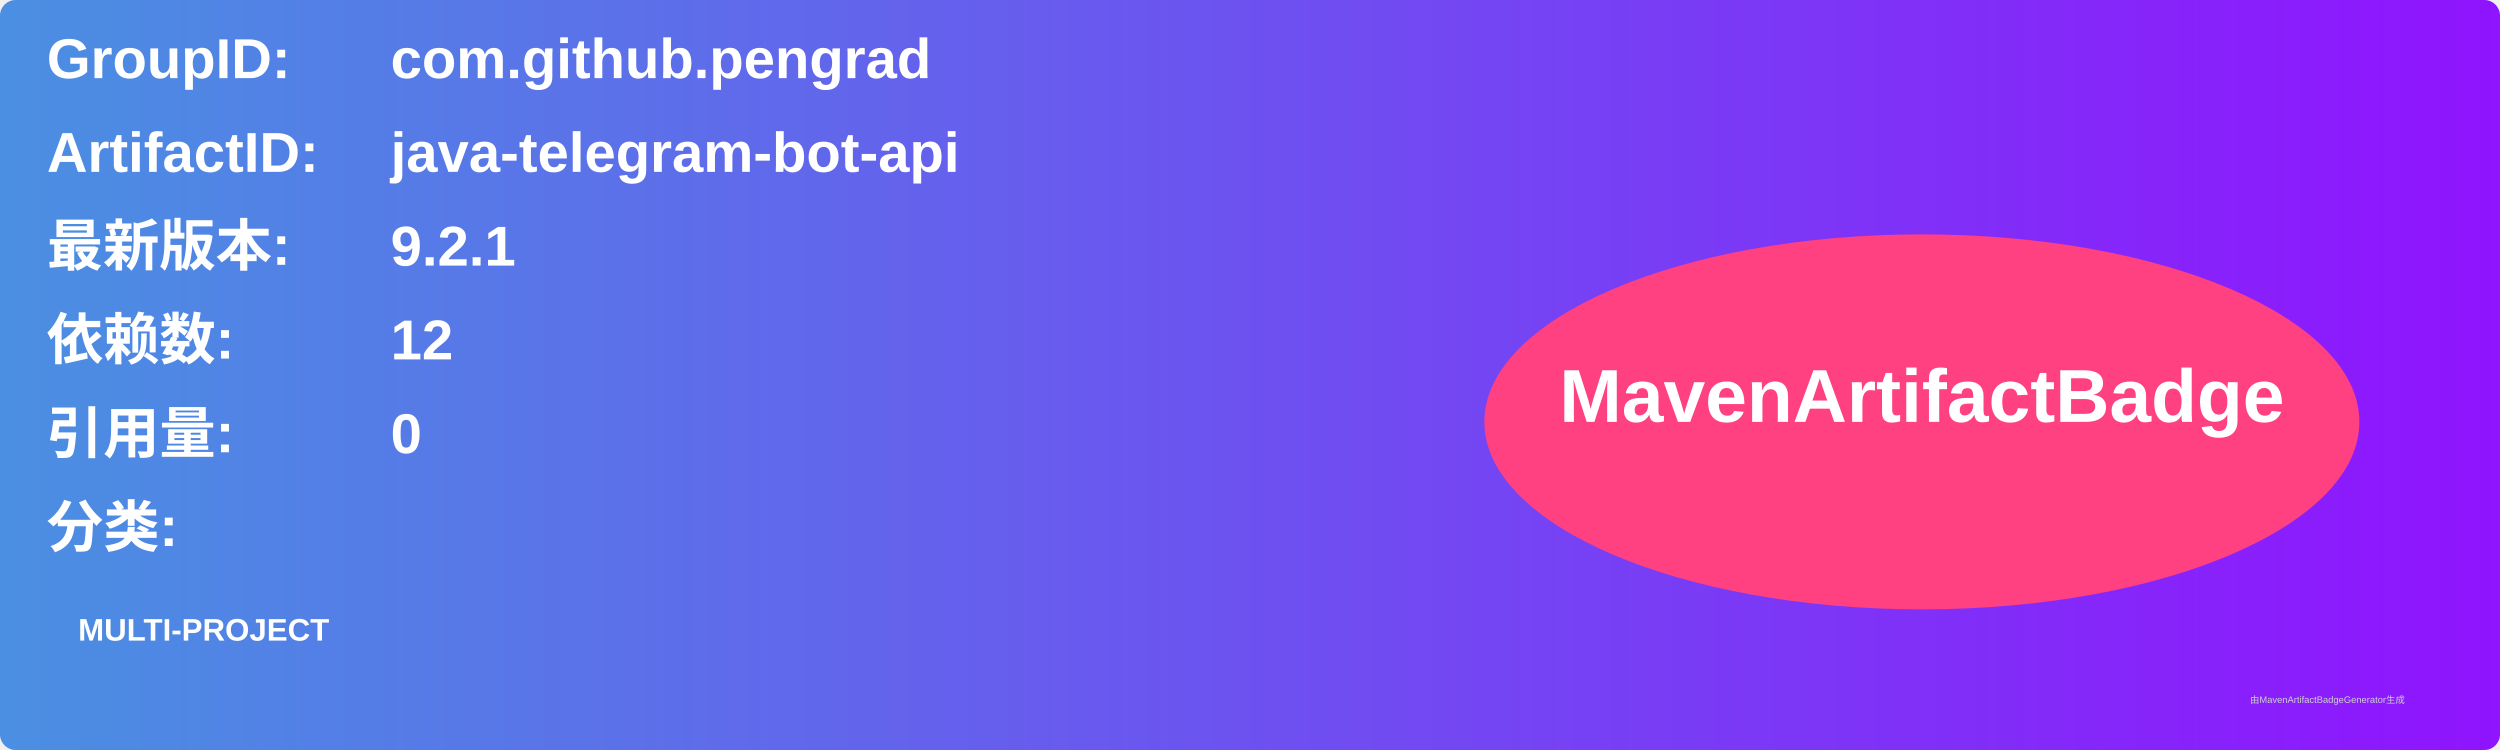
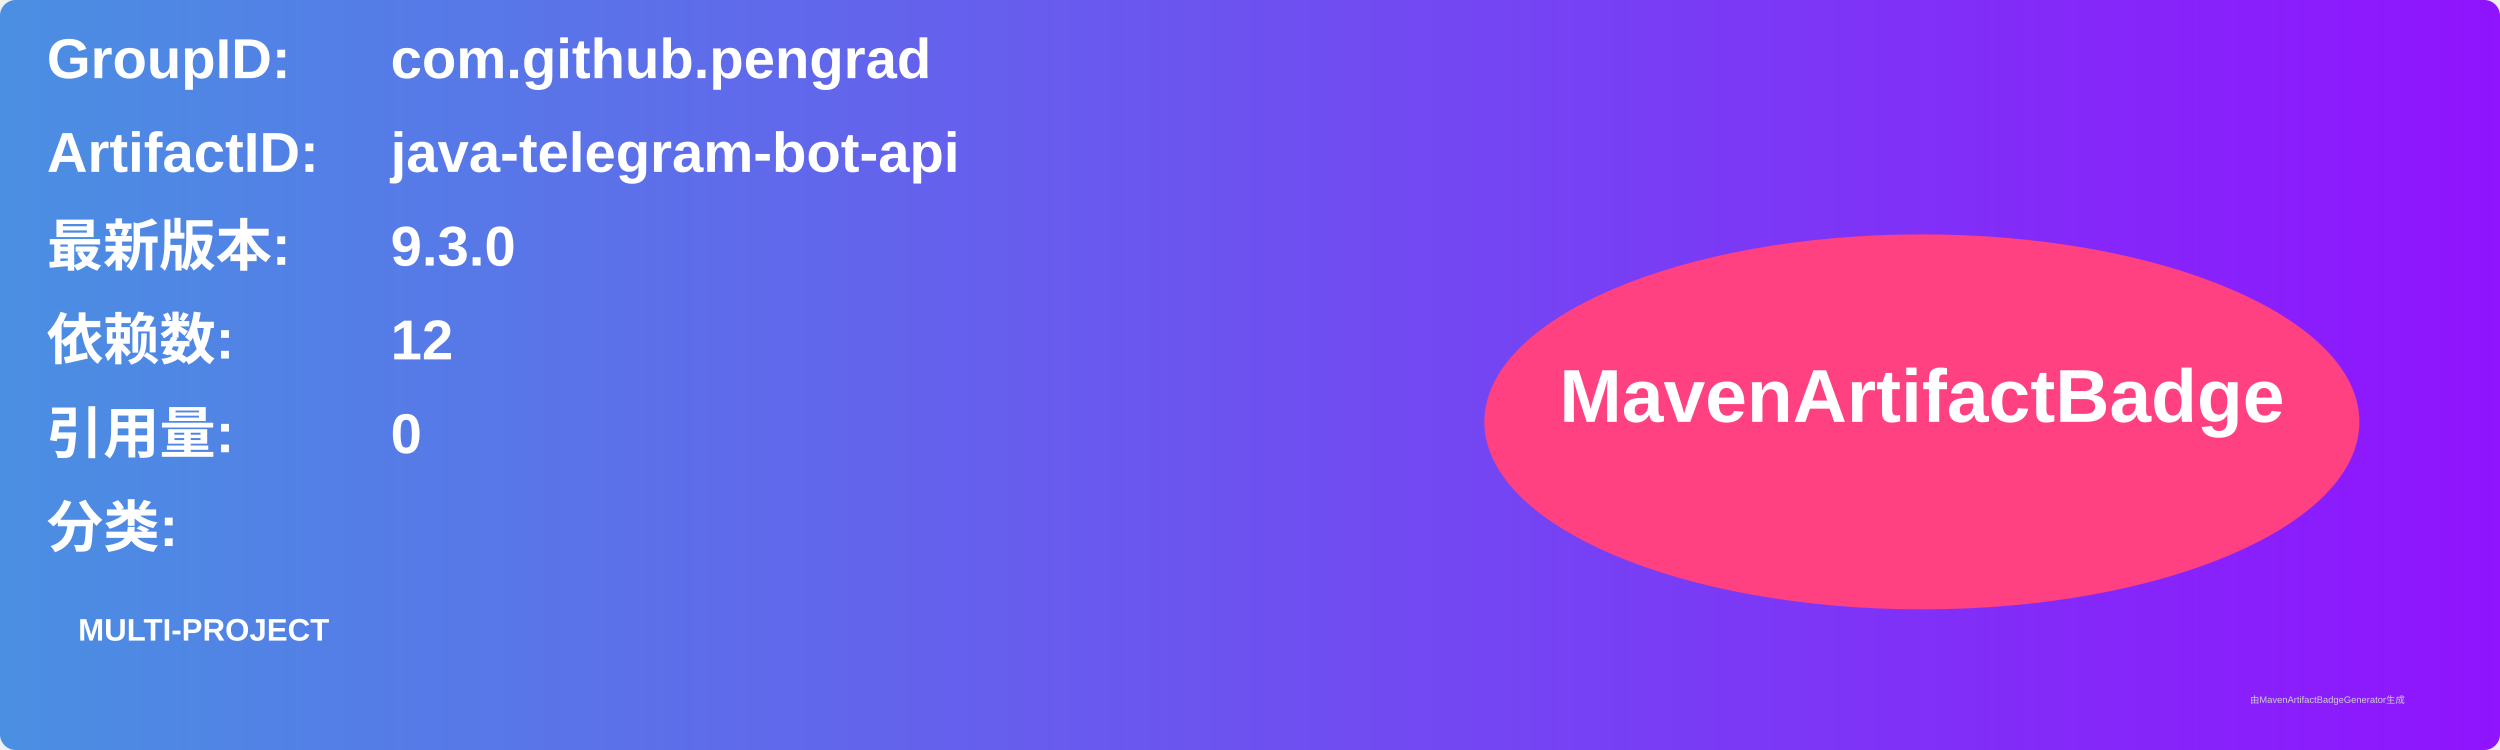
<svg xmlns="http://www.w3.org/2000/svg" width="800" height="240" viewBox="0 0 800 240">
  <linearGradient id="grad" x1="0%" y1="0%" x2="100%" y2="0%">
    <stop offset="0%" stop-color="#4a90e2" />
    <stop offset="100%" stop-color="#9013fe" />
  </linearGradient>
  <rect width="100%" height="100%" rx="5" ry="5" fill="url(#grad)" />
  <g transform="translate(15, 15)">
    <text x="0" y="10" font-family="Arial" font-size="18" fill="white" font-weight="bold" width="260">GroupID:</text>
    <text x="110" y="10" font-family="Arial" font-size="18" fill="white" font-weight="bold" width="460">com.github.pengrad</text>
    <text x="0" y="40" font-family="Arial" font-size="18" fill="white" font-weight="bold" width="260">ArtifactID:</text>
    <text x="110" y="40" font-family="Arial" font-size="18" fill="white" font-weight="bold" width="460">java-telegram-bot-api</text>
    <text x="0" y="70" font-family="Arial" font-size="18" fill="white" font-weight="bold">最新版本:</text>
    <text x="110" y="70" font-family="Arial" font-size="18" fill="white" font-weight="bold">
-       <tspan font-weight="bold">9.2.1</tspan>
+       <tspan font-weight="bold">9.3.0</tspan>
    </text>
    <text x="0" y="100" font-family="Arial" font-size="18" fill="white" font-weight="bold">依赖数: </text>
    <text x="110" y="100" font-family="Arial" font-size="18" fill="white">
      <tspan font-weight="bold">12</tspan>
    </text>
    <text x="0" y="130" font-family="Arial" font-size="18" fill="white" font-weight="bold">引用量: </text>
    <text x="110" y="130" font-family="Arial" font-size="18" fill="white">
      <tspan font-weight="bold">0</tspan>
    </text>
    <text x="0" y="160" font-family="Arial" font-size="18" fill="white" font-weight="bold">分类:</text>
    <text x="10" y="190" font-family="Arial" font-size="10" fill="white">
      <tspan font-weight="bold">MULTI-PROJECT</tspan>
    </text>
    <ellipse cx="600" cy="120" rx="140" ry="60" fill="#ff4081" />
    <text x="600" y="120" text-anchor="middle" font-family="Arial" font-size="24" fill="white" font-weight="bold">MavenArtifactBadge</text>
  </g>
  <text x="720" y="225" font-family="Arial" font-size="3" fill="#d0d0d0">由MavenArtifactBadgeGenerator生成</text>
</svg>
